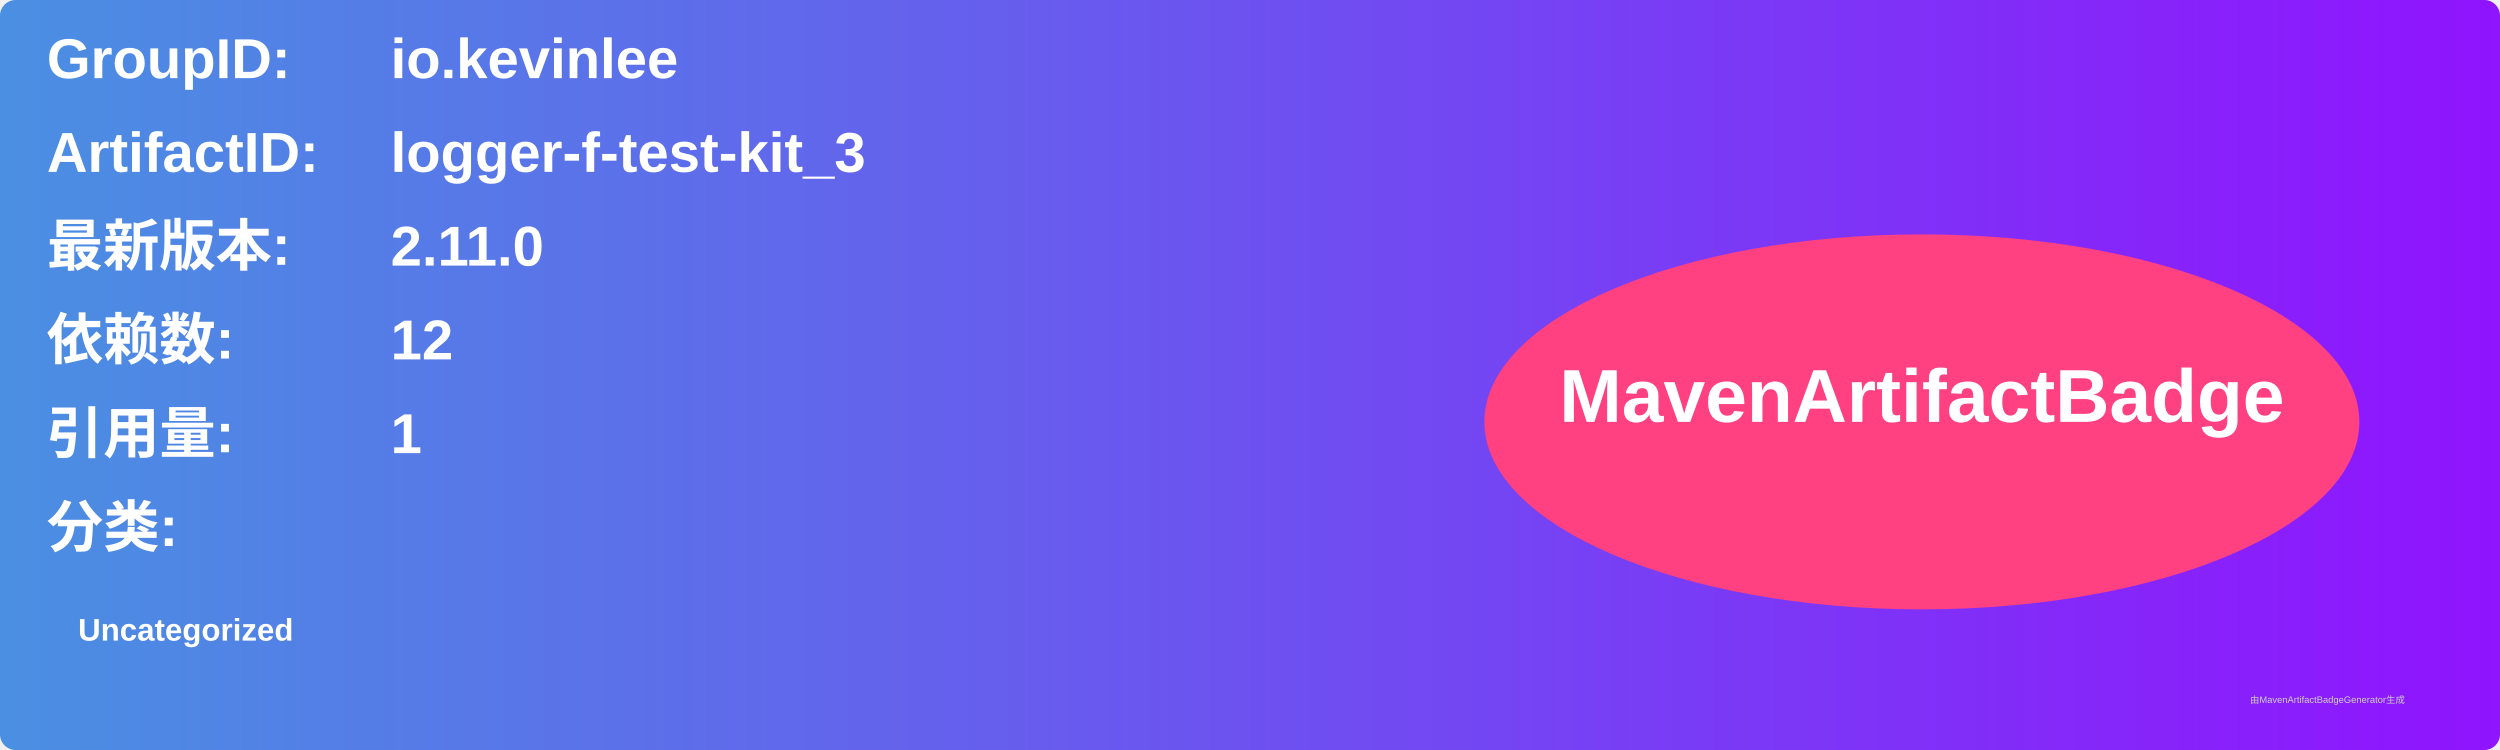
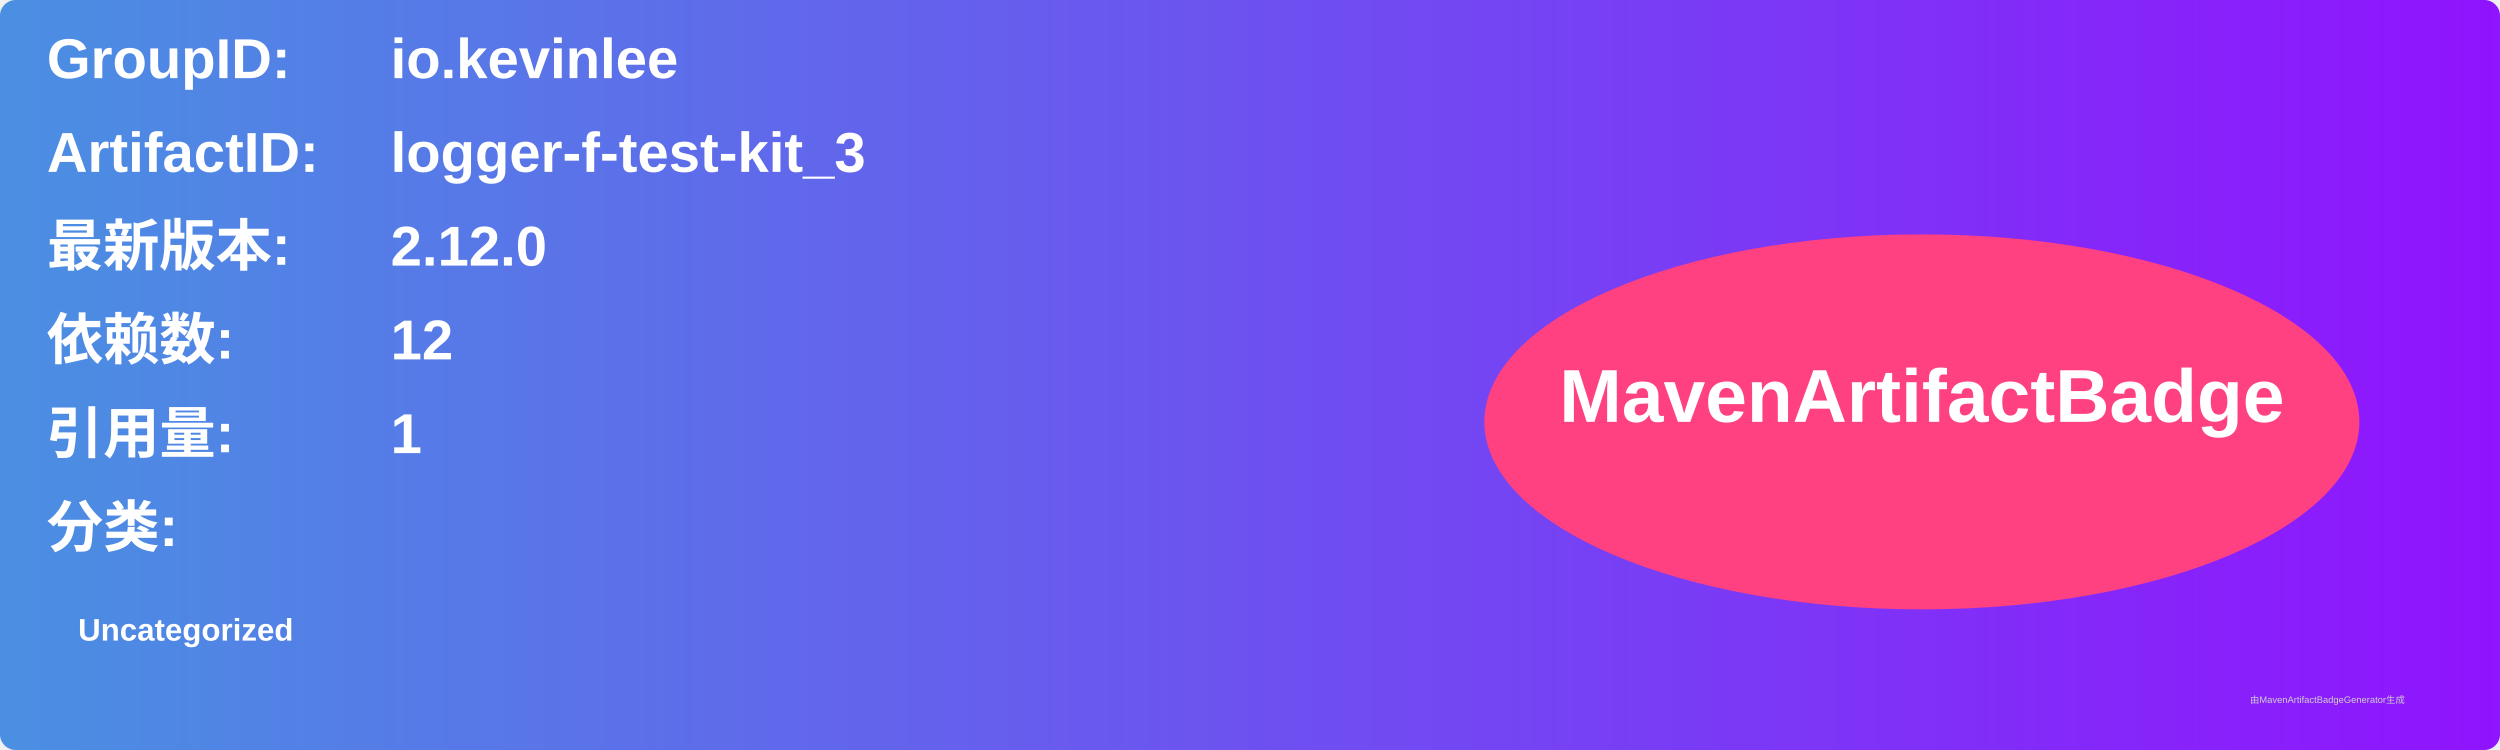
<svg xmlns="http://www.w3.org/2000/svg" width="800" height="240" viewBox="0 0 800 240">
  <linearGradient id="grad" x1="0%" y1="0%" x2="100%" y2="0%">
    <stop offset="0%" stop-color="#4a90e2" />
    <stop offset="100%" stop-color="#9013fe" />
  </linearGradient>
  <rect width="100%" height="100%" rx="5" ry="5" fill="url(#grad)" />
  <g transform="translate(15, 15)">
    <text x="0" y="10" font-family="Arial" font-size="18" fill="white" font-weight="bold" width="260">GroupID:</text>
    <text x="110" y="10" font-family="Arial" font-size="18" fill="white" font-weight="bold" width="460">io.kevinlee</text>
    <text x="0" y="40" font-family="Arial" font-size="18" fill="white" font-weight="bold" width="260">ArtifactID:</text>
    <text x="110" y="40" font-family="Arial" font-size="18" fill="white" font-weight="bold" width="460">logger-f-test-kit_3</text>
    <text x="0" y="70" font-family="Arial" font-size="18" fill="white" font-weight="bold">最新版本:</text>
    <text x="110" y="70" font-family="Arial" font-size="18" fill="white" font-weight="bold">
-       <tspan font-weight="bold">2.11.0</tspan>
+       <tspan font-weight="bold">2.12.0</tspan>
    </text>
    <text x="0" y="100" font-family="Arial" font-size="18" fill="white" font-weight="bold">依赖数: </text>
    <text x="110" y="100" font-family="Arial" font-size="18" fill="white">
      <tspan font-weight="bold">12</tspan>
    </text>
    <text x="0" y="130" font-family="Arial" font-size="18" fill="white" font-weight="bold">引用量: </text>
    <text x="110" y="130" font-family="Arial" font-size="18" fill="white">
      <tspan font-weight="bold">1</tspan>
    </text>
    <text x="0" y="160" font-family="Arial" font-size="18" fill="white" font-weight="bold">分类:</text>
    <text x="10" y="190" font-family="Arial" font-size="10" fill="white">
      <tspan font-weight="bold">Uncategorized</tspan>
    </text>
    <ellipse cx="600" cy="120" rx="140" ry="60" fill="#ff4081" />
    <text x="600" y="120" text-anchor="middle" font-family="Arial" font-size="24" fill="white" font-weight="bold">MavenArtifactBadge</text>
  </g>
  <text x="720" y="225" font-family="Arial" font-size="3" fill="#d0d0d0">由MavenArtifactBadgeGenerator生成</text>
</svg>
